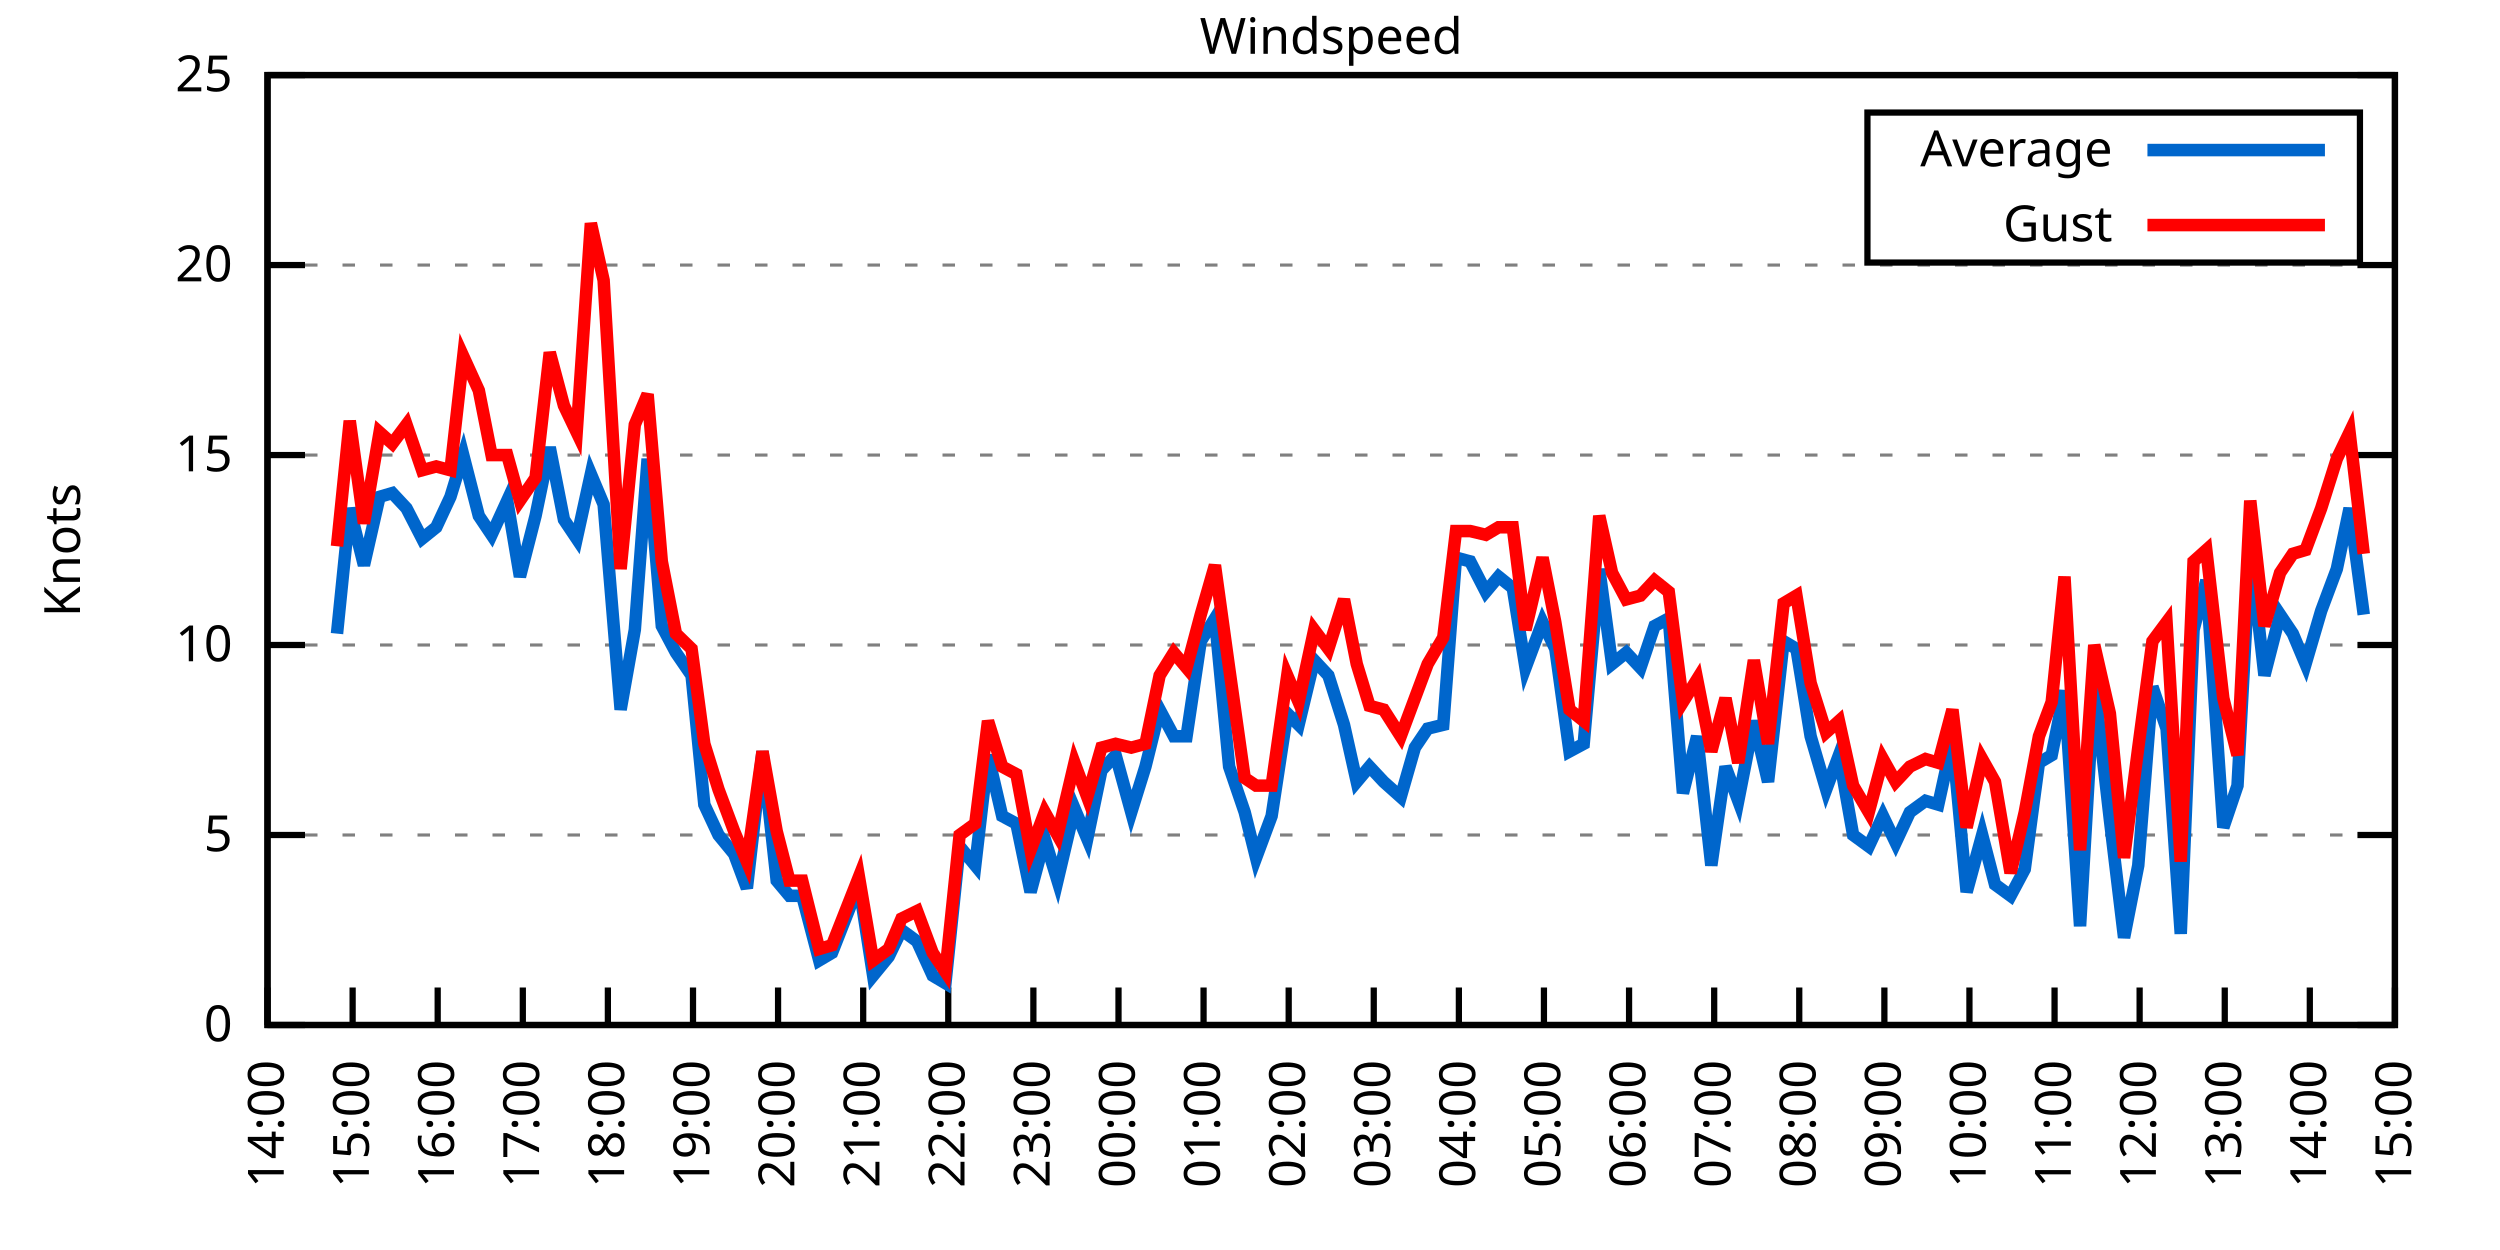
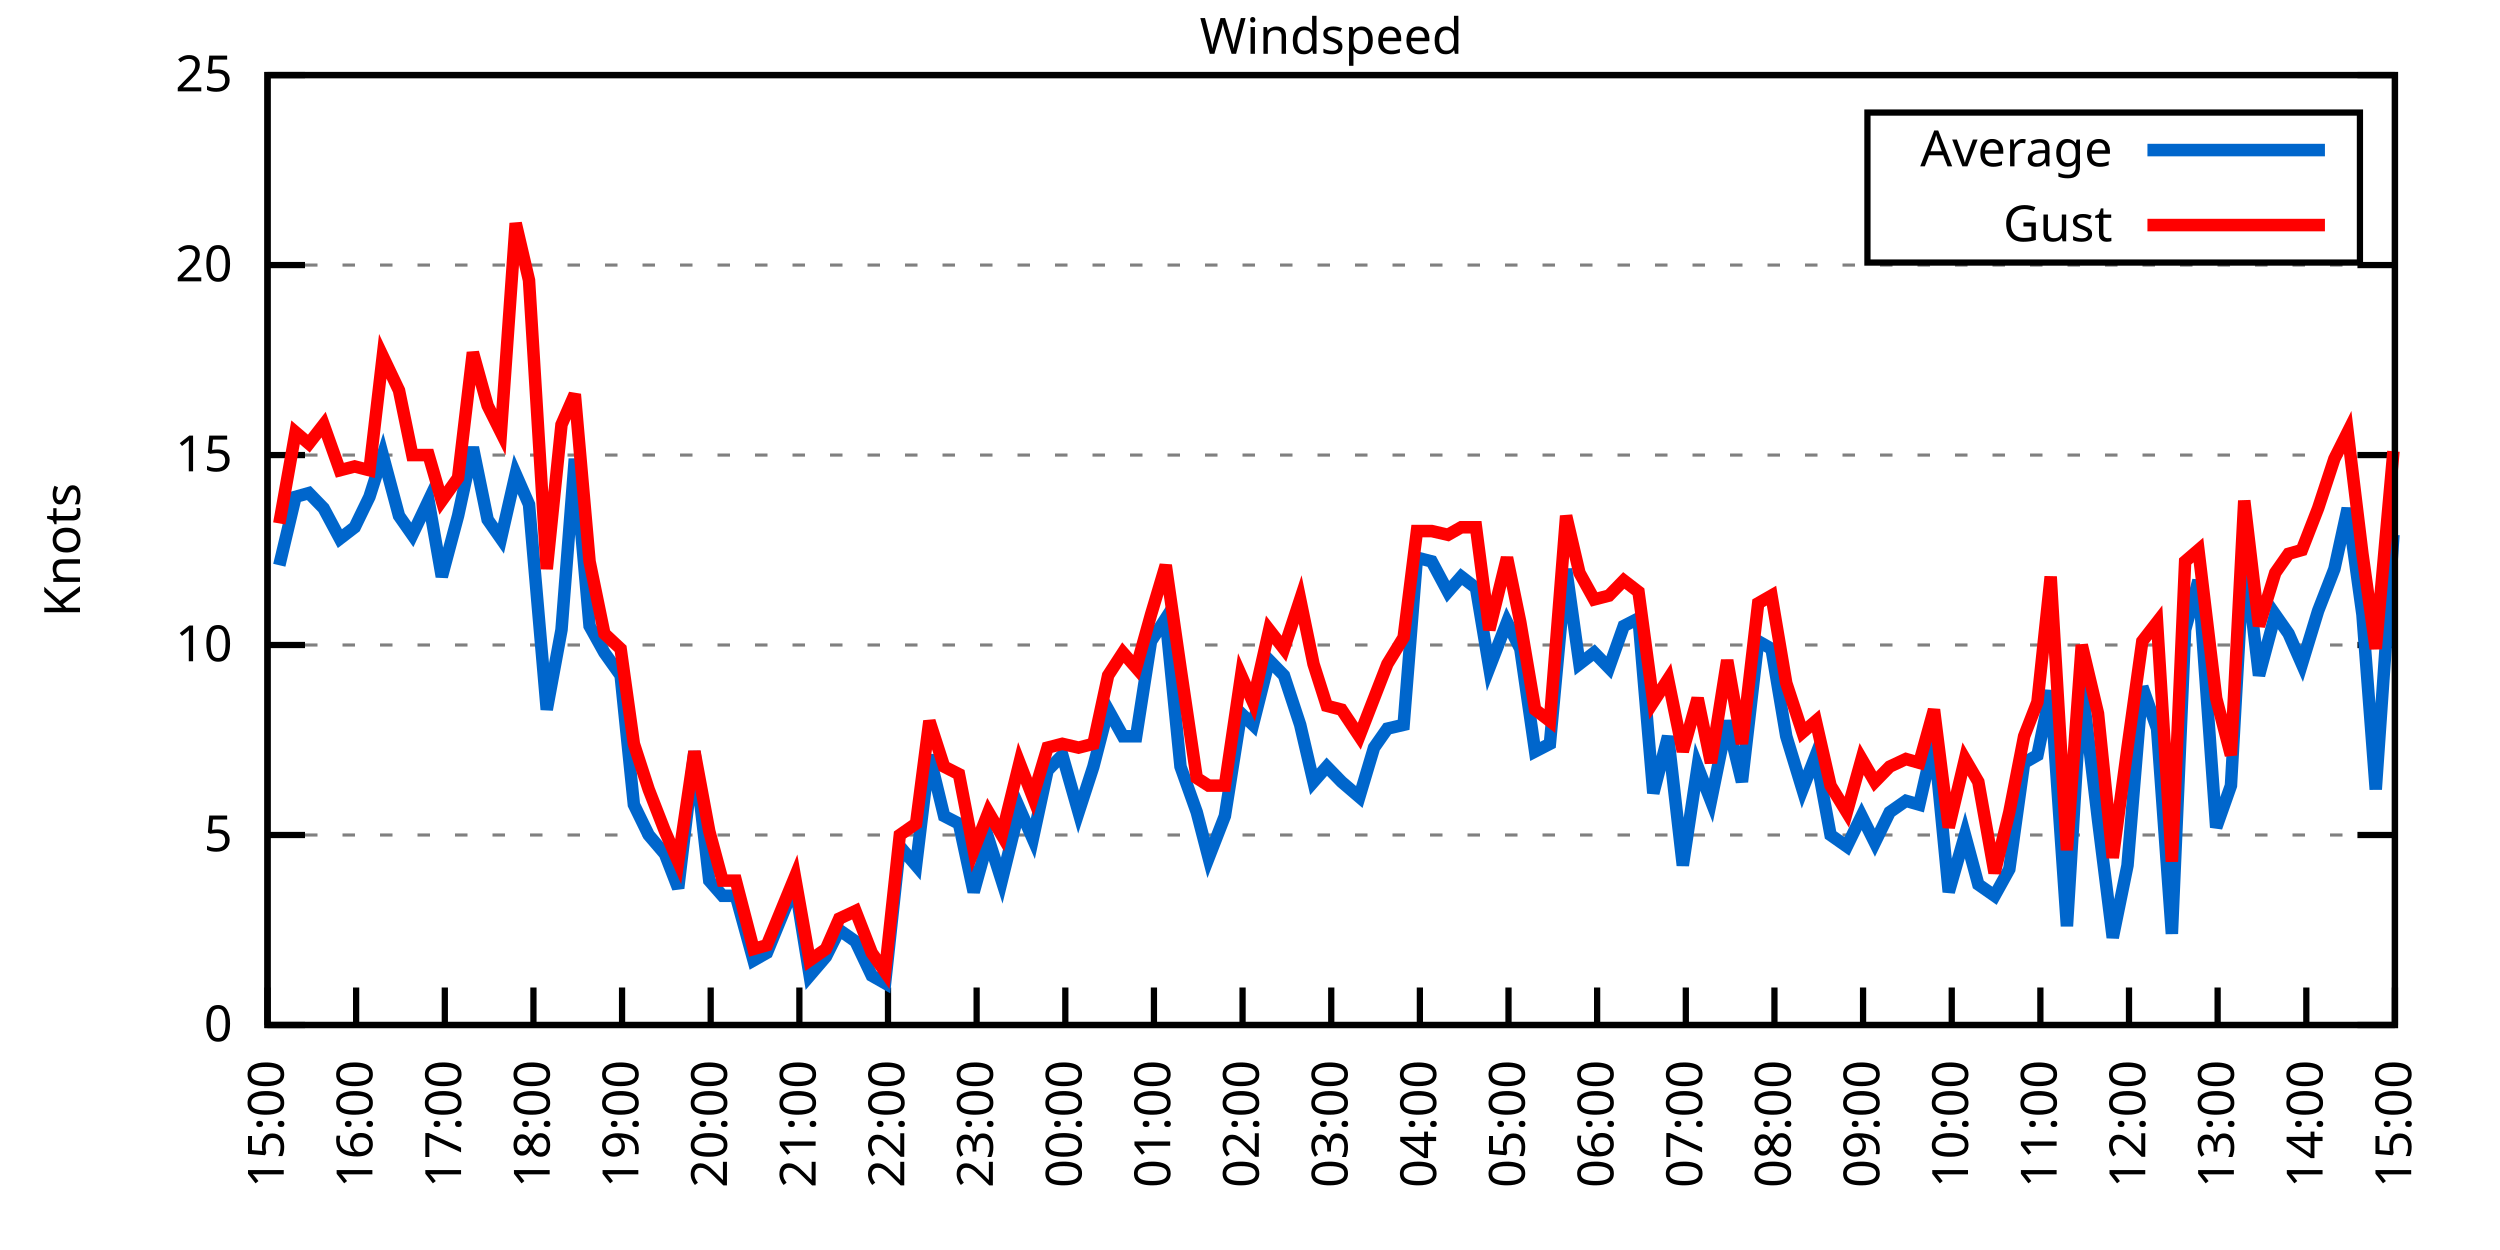
<svg xmlns="http://www.w3.org/2000/svg" xmlns:xlink="http://www.w3.org/1999/xlink" width="400" height="200" viewBox="0 0 400 200">
  <g id="gnuplot_canvas">
    <rect x="0" y="0" width="400" height="200" fill="none" />
    <defs>
      <circle id="gpDot" r="0.5" stroke-width="0.5" stroke="currentColor" />
      <path id="gpPt0" stroke-width="0.333" stroke="currentColor" d="M-1,0 h2 M0,-1 v2" />
      <path id="gpPt1" stroke-width="0.333" stroke="currentColor" d="M-1,-1 L1,1 M1,-1 L-1,1" />
      <path id="gpPt2" stroke-width="0.333" stroke="currentColor" d="M-1,0 L1,0 M0,-1 L0,1 M-1,-1 L1,1 M-1,1 L1,-1" />
      <rect id="gpPt3" stroke-width="0.333" stroke="currentColor" x="-1" y="-1" width="2" height="2" />
      <rect id="gpPt4" stroke-width="0.333" stroke="currentColor" fill="currentColor" x="-1" y="-1" width="2" height="2" />
      <circle id="gpPt5" stroke-width="0.333" stroke="currentColor" cx="0" cy="0" r="1" />
      <use xlink:href="#gpPt5" id="gpPt6" fill="currentColor" stroke="none" />
      <path id="gpPt7" stroke-width="0.333" stroke="currentColor" d="M0,-1.33 L-1.33,0.67 L1.33,0.67 z" />
      <use xlink:href="#gpPt7" id="gpPt8" fill="currentColor" stroke="none" />
      <use xlink:href="#gpPt7" id="gpPt9" stroke="currentColor" transform="rotate(180)" />
      <use xlink:href="#gpPt9" id="gpPt10" fill="currentColor" stroke="none" />
      <use xlink:href="#gpPt3" id="gpPt11" stroke="currentColor" transform="rotate(45)" />
      <use xlink:href="#gpPt11" id="gpPt12" fill="currentColor" stroke="none" />
      <path id="gpPt13" stroke-width="0.333" stroke="currentColor" d="M0,1.330 L1.265,0.411 L0.782,-1.067 L-0.782,-1.076 L-1.265,0.411 z" />
      <use xlink:href="#gpPt13" id="gpPt14" fill="currentColor" stroke="none" />
      <filter id="textbox" filterUnits="objectBoundingBox" x="0" y="0" height="1" width="1">
        <feFlood flood-color="white" flood-opacity="1" result="bgnd" />
        <feComposite in="SourceGraphic" in2="bgnd" operator="atop" />
      </filter>
      <filter id="greybox" filterUnits="objectBoundingBox" x="0" y="0" height="1" width="1">
        <feFlood flood-color="lightgrey" flood-opacity="1" result="grey" />
        <feComposite in="SourceGraphic" in2="grey" operator="atop" />
      </filter>
    </defs>
    <g fill="none" color="white" stroke="currentColor" stroke-width="1.00" stroke-linecap="butt" stroke-linejoin="miter">
</g>
    <g fill="none" color="black" stroke="currentColor" stroke-width="1.00" stroke-linecap="butt" stroke-linejoin="miter">
      <g stroke="none" shape-rendering="crispEdges">
        <polygon fill="rgb(255, 255, 255)" points="42.80,164.00 383.18,164.00 383.18,12.02 42.80,12.02 " />
      </g>
    </g>
    <g fill="none" color="black" stroke="currentColor" stroke-width="1.00" stroke-linecap="butt" stroke-linejoin="miter">
</g>
    <g fill="none" color="black" stroke="black" stroke-width="0.50" stroke-linecap="butt" stroke-linejoin="miter">
</g>
    <g fill="none" color="gray" stroke="currentColor" stroke-width="0.50" stroke-linecap="butt" stroke-linejoin="miter">
      <path stroke="gray" stroke-dasharray="2,4" class="gridline" d="M42.80,164.00 L383.19,164.00  " />
    </g>
    <g fill="none" color="gray" stroke="gray" stroke-width="1.00" stroke-linecap="butt" stroke-linejoin="miter">
</g>
    <g fill="none" color="black" stroke="currentColor" stroke-width="1.00" stroke-linecap="butt" stroke-linejoin="miter">
      <path stroke="black" d="M42.80,164.00 L48.80,164.00 M383.19,164.00 L377.19,164.00  " />
      <g transform="translate(37.20,166.60)" stroke="none" fill="black" font-family="Sans" font-size="8.00" text-anchor="end">
        <text>
          <tspan font-family="Sans"> 0</tspan>
        </text>
      </g>
    </g>
    <g fill="none" color="black" stroke="currentColor" stroke-width="1.00" stroke-linecap="butt" stroke-linejoin="miter">
</g>
    <g fill="none" color="black" stroke="black" stroke-width="0.50" stroke-linecap="butt" stroke-linejoin="miter">
</g>
    <g fill="none" color="gray" stroke="currentColor" stroke-width="0.50" stroke-linecap="butt" stroke-linejoin="miter">
      <path stroke="gray" stroke-dasharray="2,4" class="gridline" d="M42.80,133.60 L383.19,133.60  " />
    </g>
    <g fill="none" color="gray" stroke="gray" stroke-width="1.00" stroke-linecap="butt" stroke-linejoin="miter">
</g>
    <g fill="none" color="black" stroke="currentColor" stroke-width="1.00" stroke-linecap="butt" stroke-linejoin="miter">
      <path stroke="black" d="M42.80,133.60 L48.80,133.60 M383.19,133.60 L377.19,133.60  " />
      <g transform="translate(37.20,136.20)" stroke="none" fill="black" font-family="Sans" font-size="8.00" text-anchor="end">
        <text>
          <tspan font-family="Sans"> 5</tspan>
        </text>
      </g>
    </g>
    <g fill="none" color="black" stroke="currentColor" stroke-width="1.00" stroke-linecap="butt" stroke-linejoin="miter">
</g>
    <g fill="none" color="black" stroke="black" stroke-width="0.50" stroke-linecap="butt" stroke-linejoin="miter">
</g>
    <g fill="none" color="gray" stroke="currentColor" stroke-width="0.50" stroke-linecap="butt" stroke-linejoin="miter">
      <path stroke="gray" stroke-dasharray="2,4" class="gridline" d="M42.80,103.20 L383.19,103.20  " />
    </g>
    <g fill="none" color="gray" stroke="gray" stroke-width="1.00" stroke-linecap="butt" stroke-linejoin="miter">
</g>
    <g fill="none" color="black" stroke="currentColor" stroke-width="1.00" stroke-linecap="butt" stroke-linejoin="miter">
      <path stroke="black" d="M42.80,103.20 L48.80,103.20 M383.19,103.20 L377.19,103.20  " />
      <g transform="translate(37.20,105.80)" stroke="none" fill="black" font-family="Sans" font-size="8.00" text-anchor="end">
        <text>
          <tspan font-family="Sans"> 10</tspan>
        </text>
      </g>
    </g>
    <g fill="none" color="black" stroke="currentColor" stroke-width="1.00" stroke-linecap="butt" stroke-linejoin="miter">
</g>
    <g fill="none" color="black" stroke="black" stroke-width="0.50" stroke-linecap="butt" stroke-linejoin="miter">
</g>
    <g fill="none" color="gray" stroke="currentColor" stroke-width="0.50" stroke-linecap="butt" stroke-linejoin="miter">
      <path stroke="gray" stroke-dasharray="2,4" class="gridline" d="M42.80,72.81 L383.19,72.81  " />
    </g>
    <g fill="none" color="gray" stroke="gray" stroke-width="1.00" stroke-linecap="butt" stroke-linejoin="miter">
</g>
    <g fill="none" color="black" stroke="currentColor" stroke-width="1.00" stroke-linecap="butt" stroke-linejoin="miter">
      <path stroke="black" d="M42.80,72.81 L48.80,72.81 M383.19,72.81 L377.19,72.81  " />
      <g transform="translate(37.20,75.41)" stroke="none" fill="black" font-family="Sans" font-size="8.00" text-anchor="end">
        <text>
          <tspan font-family="Sans"> 15</tspan>
        </text>
      </g>
    </g>
    <g fill="none" color="black" stroke="currentColor" stroke-width="1.00" stroke-linecap="butt" stroke-linejoin="miter">
</g>
    <g fill="none" color="black" stroke="black" stroke-width="0.50" stroke-linecap="butt" stroke-linejoin="miter">
</g>
    <g fill="none" color="gray" stroke="currentColor" stroke-width="0.50" stroke-linecap="butt" stroke-linejoin="miter">
      <path stroke="gray" stroke-dasharray="2,4" class="gridline" d="M42.80,42.41 L383.19,42.41  " />
    </g>
    <g fill="none" color="gray" stroke="gray" stroke-width="1.00" stroke-linecap="butt" stroke-linejoin="miter">
</g>
    <g fill="none" color="black" stroke="currentColor" stroke-width="1.00" stroke-linecap="butt" stroke-linejoin="miter">
      <path stroke="black" d="M42.80,42.41 L48.80,42.41 M383.19,42.41 L377.19,42.41  " />
      <g transform="translate(37.20,45.01)" stroke="none" fill="black" font-family="Sans" font-size="8.00" text-anchor="end">
        <text>
          <tspan font-family="Sans"> 20</tspan>
        </text>
      </g>
    </g>
    <g fill="none" color="black" stroke="currentColor" stroke-width="1.00" stroke-linecap="butt" stroke-linejoin="miter">
</g>
    <g fill="none" color="black" stroke="black" stroke-width="0.50" stroke-linecap="butt" stroke-linejoin="miter">
</g>
    <g fill="none" color="gray" stroke="currentColor" stroke-width="0.50" stroke-linecap="butt" stroke-linejoin="miter">
      <path stroke="gray" stroke-dasharray="2,4" class="gridline" d="M42.80,12.01 L383.19,12.01  " />
    </g>
    <g fill="none" color="gray" stroke="gray" stroke-width="1.00" stroke-linecap="butt" stroke-linejoin="miter">
</g>
    <g fill="none" color="black" stroke="currentColor" stroke-width="1.00" stroke-linecap="butt" stroke-linejoin="miter">
      <path stroke="black" d="M42.80,12.01 L48.80,12.01 M383.19,12.01 L377.19,12.01  " />
      <g transform="translate(37.20,14.61)" stroke="none" fill="black" font-family="Sans" font-size="8.00" text-anchor="end">
        <text>
          <tspan font-family="Sans"> 25</tspan>
        </text>
      </g>
    </g>
    <g fill="none" color="black" stroke="currentColor" stroke-width="1.00" stroke-linecap="butt" stroke-linejoin="miter">
      <path stroke="black" d="M42.80,164.00 L42.80,158.00  " />
      <g transform="translate(45.40,169.60) rotate(270.00)" stroke="none" fill="black" font-family="Sans" font-size="8.00" text-anchor="end">
        <text>
-           <tspan font-family="Sans">14:00</tspan>
-         </text>
-       </g>
-     </g>
-     <g fill="none" color="black" stroke="currentColor" stroke-width="1.00" stroke-linecap="butt" stroke-linejoin="miter">
-       <path stroke="black" d="M56.42,164.00 L56.42,158.00  " />
-       <g transform="translate(59.02,169.60) rotate(270.00)" stroke="none" fill="black" font-family="Sans" font-size="8.00" text-anchor="end">
-         <text>
          <tspan font-family="Sans">15:00</tspan>
        </text>
      </g>
    </g>
    <g fill="none" color="black" stroke="currentColor" stroke-width="1.00" stroke-linecap="butt" stroke-linejoin="miter">
-       <path stroke="black" d="M70.03,164.00 L70.03,158.00  " />
-       <g transform="translate(72.63,169.60) rotate(270.00)" stroke="none" fill="black" font-family="Sans" font-size="8.00" text-anchor="end">
+       <path stroke="black" d="M56.98,164.00 L56.98,158.00  " />
+       <g transform="translate(59.58,169.60) rotate(270.00)" stroke="none" fill="black" font-family="Sans" font-size="8.00" text-anchor="end">
        <text>
          <tspan font-family="Sans">16:00</tspan>
        </text>
      </g>
    </g>
    <g fill="none" color="black" stroke="currentColor" stroke-width="1.00" stroke-linecap="butt" stroke-linejoin="miter">
-       <path stroke="black" d="M83.65,164.00 L83.65,158.00  " />
-       <g transform="translate(86.25,169.60) rotate(270.00)" stroke="none" fill="black" font-family="Sans" font-size="8.00" text-anchor="end">
+       <path stroke="black" d="M71.17,164.00 L71.17,158.00  " />
+       <g transform="translate(73.77,169.60) rotate(270.00)" stroke="none" fill="black" font-family="Sans" font-size="8.00" text-anchor="end">
        <text>
          <tspan font-family="Sans">17:00</tspan>
        </text>
      </g>
    </g>
    <g fill="none" color="black" stroke="currentColor" stroke-width="1.00" stroke-linecap="butt" stroke-linejoin="miter">
-       <path stroke="black" d="M97.26,164.00 L97.26,158.00  " />
-       <g transform="translate(99.86,169.60) rotate(270.00)" stroke="none" fill="black" font-family="Sans" font-size="8.00" text-anchor="end">
+       <path stroke="black" d="M85.35,164.00 L85.35,158.00  " />
+       <g transform="translate(87.95,169.60) rotate(270.00)" stroke="none" fill="black" font-family="Sans" font-size="8.00" text-anchor="end">
        <text>
          <tspan font-family="Sans">18:00</tspan>
        </text>
      </g>
    </g>
    <g fill="none" color="black" stroke="currentColor" stroke-width="1.00" stroke-linecap="butt" stroke-linejoin="miter">
-       <path stroke="black" d="M110.88,164.00 L110.88,158.00  " />
-       <g transform="translate(113.48,169.60) rotate(270.00)" stroke="none" fill="black" font-family="Sans" font-size="8.00" text-anchor="end">
+       <path stroke="black" d="M99.53,164.00 L99.53,158.00  " />
+       <g transform="translate(102.13,169.60) rotate(270.00)" stroke="none" fill="black" font-family="Sans" font-size="8.00" text-anchor="end">
        <text>
          <tspan font-family="Sans">19:00</tspan>
        </text>
      </g>
    </g>
    <g fill="none" color="black" stroke="currentColor" stroke-width="1.00" stroke-linecap="butt" stroke-linejoin="miter">
-       <path stroke="black" d="M124.49,164.00 L124.49,158.00  " />
-       <g transform="translate(127.09,169.60) rotate(270.00)" stroke="none" fill="black" font-family="Sans" font-size="8.00" text-anchor="end">
+       <path stroke="black" d="M113.71,164.00 L113.71,158.00  " />
+       <g transform="translate(116.31,169.60) rotate(270.00)" stroke="none" fill="black" font-family="Sans" font-size="8.00" text-anchor="end">
        <text>
          <tspan font-family="Sans">20:00</tspan>
        </text>
      </g>
    </g>
    <g fill="none" color="black" stroke="currentColor" stroke-width="1.00" stroke-linecap="butt" stroke-linejoin="miter">
-       <path stroke="black" d="M138.11,164.00 L138.11,158.00  " />
-       <g transform="translate(140.71,169.60) rotate(270.00)" stroke="none" fill="black" font-family="Sans" font-size="8.00" text-anchor="end">
+       <path stroke="black" d="M127.90,164.00 L127.90,158.00  " />
+       <g transform="translate(130.50,169.60) rotate(270.00)" stroke="none" fill="black" font-family="Sans" font-size="8.00" text-anchor="end">
        <text>
          <tspan font-family="Sans">21:00</tspan>
        </text>
      </g>
    </g>
    <g fill="none" color="black" stroke="currentColor" stroke-width="1.00" stroke-linecap="butt" stroke-linejoin="miter">
-       <path stroke="black" d="M151.72,164.00 L151.72,158.00  " />
-       <g transform="translate(154.32,169.60) rotate(270.00)" stroke="none" fill="black" font-family="Sans" font-size="8.00" text-anchor="end">
+       <path stroke="black" d="M142.08,164.00 L142.08,158.00  " />
+       <g transform="translate(144.68,169.60) rotate(270.00)" stroke="none" fill="black" font-family="Sans" font-size="8.00" text-anchor="end">
        <text>
          <tspan font-family="Sans">22:00</tspan>
        </text>
      </g>
    </g>
    <g fill="none" color="black" stroke="currentColor" stroke-width="1.00" stroke-linecap="butt" stroke-linejoin="miter">
-       <path stroke="black" d="M165.34,164.00 L165.34,158.00  " />
-       <g transform="translate(167.94,169.60) rotate(270.00)" stroke="none" fill="black" font-family="Sans" font-size="8.00" text-anchor="end">
+       <path stroke="black" d="M156.26,164.00 L156.26,158.00  " />
+       <g transform="translate(158.86,169.60) rotate(270.00)" stroke="none" fill="black" font-family="Sans" font-size="8.00" text-anchor="end">
        <text>
          <tspan font-family="Sans">23:00</tspan>
        </text>
      </g>
    </g>
    <g fill="none" color="black" stroke="currentColor" stroke-width="1.00" stroke-linecap="butt" stroke-linejoin="miter">
-       <path stroke="black" d="M178.96,164.00 L178.96,158.00  " />
-       <g transform="translate(181.56,169.60) rotate(270.00)" stroke="none" fill="black" font-family="Sans" font-size="8.00" text-anchor="end">
+       <path stroke="black" d="M170.45,164.00 L170.45,158.00  " />
+       <g transform="translate(173.05,169.60) rotate(270.00)" stroke="none" fill="black" font-family="Sans" font-size="8.00" text-anchor="end">
        <text>
          <tspan font-family="Sans">00:00</tspan>
        </text>
      </g>
    </g>
    <g fill="none" color="black" stroke="currentColor" stroke-width="1.00" stroke-linecap="butt" stroke-linejoin="miter">
-       <path stroke="black" d="M192.57,164.00 L192.57,158.00  " />
-       <g transform="translate(195.17,169.60) rotate(270.00)" stroke="none" fill="black" font-family="Sans" font-size="8.00" text-anchor="end">
+       <path stroke="black" d="M184.63,164.00 L184.63,158.00  " />
+       <g transform="translate(187.23,169.60) rotate(270.00)" stroke="none" fill="black" font-family="Sans" font-size="8.00" text-anchor="end">
        <text>
          <tspan font-family="Sans">01:00</tspan>
        </text>
      </g>
    </g>
    <g fill="none" color="black" stroke="currentColor" stroke-width="1.00" stroke-linecap="butt" stroke-linejoin="miter">
-       <path stroke="black" d="M206.19,164.00 L206.19,158.00  " />
-       <g transform="translate(208.79,169.60) rotate(270.00)" stroke="none" fill="black" font-family="Sans" font-size="8.00" text-anchor="end">
+       <path stroke="black" d="M198.81,164.00 L198.81,158.00  " />
+       <g transform="translate(201.41,169.60) rotate(270.00)" stroke="none" fill="black" font-family="Sans" font-size="8.00" text-anchor="end">
        <text>
          <tspan font-family="Sans">02:00</tspan>
        </text>
      </g>
    </g>
    <g fill="none" color="black" stroke="currentColor" stroke-width="1.00" stroke-linecap="butt" stroke-linejoin="miter">
-       <path stroke="black" d="M219.80,164.00 L219.80,158.00  " />
-       <g transform="translate(222.40,169.60) rotate(270.00)" stroke="none" fill="black" font-family="Sans" font-size="8.00" text-anchor="end">
+       <path stroke="black" d="M213.00,164.00 L213.00,158.00  " />
+       <g transform="translate(215.60,169.60) rotate(270.00)" stroke="none" fill="black" font-family="Sans" font-size="8.00" text-anchor="end">
        <text>
          <tspan font-family="Sans">03:00</tspan>
        </text>
      </g>
    </g>
    <g fill="none" color="black" stroke="currentColor" stroke-width="1.00" stroke-linecap="butt" stroke-linejoin="miter">
-       <path stroke="black" d="M233.42,164.00 L233.42,158.00  " />
-       <g transform="translate(236.02,169.60) rotate(270.00)" stroke="none" fill="black" font-family="Sans" font-size="8.00" text-anchor="end">
+       <path stroke="black" d="M227.18,164.00 L227.18,158.00  " />
+       <g transform="translate(229.78,169.60) rotate(270.00)" stroke="none" fill="black" font-family="Sans" font-size="8.00" text-anchor="end">
        <text>
          <tspan font-family="Sans">04:00</tspan>
        </text>
      </g>
    </g>
    <g fill="none" color="black" stroke="currentColor" stroke-width="1.00" stroke-linecap="butt" stroke-linejoin="miter">
-       <path stroke="black" d="M247.03,164.00 L247.03,158.00  " />
-       <g transform="translate(249.63,169.60) rotate(270.00)" stroke="none" fill="black" font-family="Sans" font-size="8.00" text-anchor="end">
+       <path stroke="black" d="M241.36,164.00 L241.36,158.00  " />
+       <g transform="translate(243.96,169.60) rotate(270.00)" stroke="none" fill="black" font-family="Sans" font-size="8.00" text-anchor="end">
        <text>
          <tspan font-family="Sans">05:00</tspan>
        </text>
      </g>
    </g>
    <g fill="none" color="black" stroke="currentColor" stroke-width="1.00" stroke-linecap="butt" stroke-linejoin="miter">
-       <path stroke="black" d="M260.65,164.00 L260.65,158.00  " />
-       <g transform="translate(263.25,169.60) rotate(270.00)" stroke="none" fill="black" font-family="Sans" font-size="8.00" text-anchor="end">
+       <path stroke="black" d="M255.54,164.00 L255.54,158.00  " />
+       <g transform="translate(258.14,169.60) rotate(270.00)" stroke="none" fill="black" font-family="Sans" font-size="8.00" text-anchor="end">
        <text>
          <tspan font-family="Sans">06:00</tspan>
        </text>
      </g>
    </g>
    <g fill="none" color="black" stroke="currentColor" stroke-width="1.00" stroke-linecap="butt" stroke-linejoin="miter">
-       <path stroke="black" d="M274.27,164.00 L274.27,158.00  " />
-       <g transform="translate(276.87,169.60) rotate(270.00)" stroke="none" fill="black" font-family="Sans" font-size="8.00" text-anchor="end">
+       <path stroke="black" d="M269.73,164.00 L269.73,158.00  " />
+       <g transform="translate(272.33,169.60) rotate(270.00)" stroke="none" fill="black" font-family="Sans" font-size="8.00" text-anchor="end">
        <text>
          <tspan font-family="Sans">07:00</tspan>
        </text>
      </g>
    </g>
    <g fill="none" color="black" stroke="currentColor" stroke-width="1.00" stroke-linecap="butt" stroke-linejoin="miter">
-       <path stroke="black" d="M287.88,164.00 L287.88,158.00  " />
-       <g transform="translate(290.48,169.60) rotate(270.00)" stroke="none" fill="black" font-family="Sans" font-size="8.00" text-anchor="end">
+       <path stroke="black" d="M283.91,164.00 L283.91,158.00  " />
+       <g transform="translate(286.51,169.60) rotate(270.00)" stroke="none" fill="black" font-family="Sans" font-size="8.00" text-anchor="end">
        <text>
          <tspan font-family="Sans">08:00</tspan>
        </text>
      </g>
    </g>
    <g fill="none" color="black" stroke="currentColor" stroke-width="1.00" stroke-linecap="butt" stroke-linejoin="miter">
-       <path stroke="black" d="M301.50,164.00 L301.50,158.00  " />
-       <g transform="translate(304.10,169.60) rotate(270.00)" stroke="none" fill="black" font-family="Sans" font-size="8.00" text-anchor="end">
+       <path stroke="black" d="M298.09,164.00 L298.09,158.00  " />
+       <g transform="translate(300.69,169.60) rotate(270.00)" stroke="none" fill="black" font-family="Sans" font-size="8.00" text-anchor="end">
        <text>
          <tspan font-family="Sans">09:00</tspan>
        </text>
      </g>
    </g>
    <g fill="none" color="black" stroke="currentColor" stroke-width="1.00" stroke-linecap="butt" stroke-linejoin="miter">
-       <path stroke="black" d="M315.11,164.00 L315.11,158.00  " />
-       <g transform="translate(317.71,169.60) rotate(270.00)" stroke="none" fill="black" font-family="Sans" font-size="8.00" text-anchor="end">
+       <path stroke="black" d="M312.28,164.00 L312.28,158.00  " />
+       <g transform="translate(314.88,169.60) rotate(270.00)" stroke="none" fill="black" font-family="Sans" font-size="8.00" text-anchor="end">
        <text>
          <tspan font-family="Sans">10:00</tspan>
        </text>
      </g>
    </g>
    <g fill="none" color="black" stroke="currentColor" stroke-width="1.00" stroke-linecap="butt" stroke-linejoin="miter">
-       <path stroke="black" d="M328.73,164.00 L328.73,158.00  " />
-       <g transform="translate(331.33,169.60) rotate(270.00)" stroke="none" fill="black" font-family="Sans" font-size="8.00" text-anchor="end">
+       <path stroke="black" d="M326.46,164.00 L326.46,158.00  " />
+       <g transform="translate(329.06,169.60) rotate(270.00)" stroke="none" fill="black" font-family="Sans" font-size="8.00" text-anchor="end">
        <text>
          <tspan font-family="Sans">11:00</tspan>
        </text>
      </g>
    </g>
    <g fill="none" color="black" stroke="currentColor" stroke-width="1.00" stroke-linecap="butt" stroke-linejoin="miter">
-       <path stroke="black" d="M342.34,164.00 L342.34,158.00  " />
-       <g transform="translate(344.94,169.60) rotate(270.00)" stroke="none" fill="black" font-family="Sans" font-size="8.00" text-anchor="end">
+       <path stroke="black" d="M340.64,164.00 L340.64,158.00  " />
+       <g transform="translate(343.24,169.60) rotate(270.00)" stroke="none" fill="black" font-family="Sans" font-size="8.00" text-anchor="end">
        <text>
          <tspan font-family="Sans">12:00</tspan>
        </text>
      </g>
    </g>
    <g fill="none" color="black" stroke="currentColor" stroke-width="1.00" stroke-linecap="butt" stroke-linejoin="miter">
-       <path stroke="black" d="M355.96,164.00 L355.96,158.00  " />
-       <g transform="translate(358.56,169.60) rotate(270.00)" stroke="none" fill="black" font-family="Sans" font-size="8.00" text-anchor="end">
+       <path stroke="black" d="M354.82,164.00 L354.82,158.00  " />
+       <g transform="translate(357.42,169.60) rotate(270.00)" stroke="none" fill="black" font-family="Sans" font-size="8.00" text-anchor="end">
        <text>
          <tspan font-family="Sans">13:00</tspan>
        </text>
      </g>
    </g>
    <g fill="none" color="black" stroke="currentColor" stroke-width="1.00" stroke-linecap="butt" stroke-linejoin="miter">
-       <path stroke="black" d="M369.57,164.00 L369.57,158.00  " />
-       <g transform="translate(372.17,169.60) rotate(270.00)" stroke="none" fill="black" font-family="Sans" font-size="8.00" text-anchor="end">
+       <path stroke="black" d="M369.01,164.00 L369.01,158.00  " />
+       <g transform="translate(371.61,169.60) rotate(270.00)" stroke="none" fill="black" font-family="Sans" font-size="8.00" text-anchor="end">
        <text>
          <tspan font-family="Sans">14:00</tspan>
        </text>
      </g>
    </g>
    <g fill="none" color="black" stroke="currentColor" stroke-width="1.00" stroke-linecap="butt" stroke-linejoin="miter">
      <path stroke="black" d="M383.19,164.00 L383.19,158.00  " />
      <g transform="translate(385.79,169.60) rotate(270.00)" stroke="none" fill="black" font-family="Sans" font-size="8.00" text-anchor="end">
        <text>
          <tspan font-family="Sans">15:00</tspan>
        </text>
      </g>
    </g>
    <g fill="none" color="black" stroke="currentColor" stroke-width="1.00" stroke-linecap="butt" stroke-linejoin="miter">
</g>
    <g fill="none" color="black" stroke="currentColor" stroke-width="1.00" stroke-linecap="butt" stroke-linejoin="miter">
      <path stroke="black" d="M42.80,12.01 L42.80,164.00 L383.19,164.00 L383.19,12.01 L42.80,12.01 Z  " />
    </g>
    <g fill="none" color="black" stroke="currentColor" stroke-width="1.00" stroke-linecap="butt" stroke-linejoin="miter">
</g>
    <g fill="none" color="black" stroke="currentColor" stroke-width="1.00" stroke-linecap="butt" stroke-linejoin="miter">
      <path stroke="black" d="M298.79,42.01 L298.79,18.01 L377.59,18.01 L377.59,42.01 L298.79,42.01 Z  " />
    </g>
    <g id="Windspeed_plot_1">
      <g fill="none" color="white" stroke="black" stroke-width="2.00" stroke-linecap="butt" stroke-linejoin="miter">
</g>
      <g fill="none" color="black" stroke="currentColor" stroke-width="2.00" stroke-linecap="butt" stroke-linejoin="miter">
        <g transform="translate(337.99,26.61)" stroke="none" fill="black" font-family="Sans" font-size="8.00" text-anchor="end">
          <text>
            <tspan font-family="Sans">Average</tspan>
          </text>
        </g>
      </g>
      <g fill="none" color="black" stroke="currentColor" stroke-width="2.00" stroke-linecap="butt" stroke-linejoin="miter">
-         <path stroke="rgb(  0, 102, 204)" d="M343.59,24.01 L371.99,24.01 M53.92,101.38 L55.96,81.32 L58.23,90.44 L60.73,79.49 L62.77,78.89 L65.04,81.32   L67.54,86.18 L69.80,84.36 L72.07,79.49 L74.12,72.81 L76.61,82.53 L78.65,85.57 L81.15,80.10 L83.19,92.26   L85.69,82.53 L87.96,71.59 L90.23,83.14 L92.27,86.18 L94.54,75.85 L96.58,80.71 L99.30,113.54 L101.57,100.77   L103.62,73.41 L105.89,100.16 L108.15,104.42 L110.65,108.07 L112.69,128.74 L114.96,133.60 L117.46,136.64 L119.50,142.11   L122.00,120.23 L124.27,140.90 L126.31,143.33 L128.35,143.33 L131.07,153.66 L133.12,152.45 L137.43,141.51 L139.70,156.10   L142.19,153.06 L144.24,148.80 L146.73,150.62 L149.23,156.10 L151.27,157.31 L153.54,135.43 L156.04,138.47 L158.08,120.83   L160.35,130.56 L162.62,131.78 L164.89,142.72 L167.16,134.21 L169.20,140.90 L171.92,129.35 L173.96,134.21 L176.23,123.27   L178.50,120.83 L181.00,129.95 L183.27,122.66 L185.54,113.54 L187.81,117.80 L189.85,117.80 L192.12,102.60 L194.39,98.95   L196.66,122.66 L199.15,129.95 L200.97,137.25 L203.46,130.56 L205.96,114.15 L207.78,115.97 L210.27,105.64 L212.54,108.07   L215.04,115.97 L217.08,125.09 L219.12,122.66 L221.39,125.09 L224.11,127.52 L226.38,119.62 L228.43,116.58 L230.92,115.97   L232.96,89.22 L235.23,89.83 L237.73,94.69 L239.77,92.26 L242.04,94.08 L244.08,106.85 L246.81,99.56 L248.85,103.81   L251.12,120.23 L253.39,119.01 L255.88,91.04 L257.93,106.24 L260.20,104.42 L262.47,106.85 L264.73,100.16 L267.00,98.95   L269.27,126.91 L271.54,117.80 L273.81,138.47 L276.08,122.66 L278.12,128.13 L280.62,115.36 L282.89,125.09 L285.38,102.60   L287.43,103.81 L289.70,117.80 L292.19,126.31 L294.23,120.83 L296.50,133.60 L299.00,135.43 L301.27,130.56 L303.31,134.82   L305.58,129.95 L308.08,128.13 L310.12,128.74 L312.39,118.40 L314.66,142.72 L317.15,133.60 L319.20,141.51 L321.69,143.33   L323.96,139.07 L326.23,122.05 L328.27,120.83 L330.32,110.50 L332.81,148.19 L335.08,109.28 L337.58,131.17 L339.85,150.02   L342.12,138.47 L344.39,109.89 L346.65,116.58 L348.92,149.41 L350.97,100.77 L353.01,92.87 L355.73,132.39 L358.00,125.70   L360.04,88.00 L362.31,108.07 L364.81,98.34 L366.85,101.38 L368.89,106.24 L371.39,97.73 L373.89,91.04 L375.93,81.32   L378.20,98.34  " />
+         <path stroke="rgb(  0, 102, 204)" d="M343.59,24.01 L371.99,24.01 M44.69,90.44 L47.29,79.49 L49.42,78.89 L51.78,81.32 L54.38,86.18 L56.75,84.36   L59.11,79.49 L61.24,72.81 L63.84,82.53 L65.97,85.57 L68.57,80.10 L70.69,92.26 L73.29,82.53 L75.66,71.59   L78.02,83.14 L80.15,86.18 L82.51,75.85 L84.64,80.71 L87.48,113.54 L89.84,100.77 L91.97,73.41 L94.33,100.16   L96.70,104.42 L99.30,108.07 L101.42,128.74 L103.79,133.60 L106.39,136.64 L108.51,142.11 L111.11,120.23 L113.48,140.90   L115.61,143.33 L117.73,143.33 L120.57,153.66 L122.70,152.45 L127.19,141.51 L129.55,156.10 L132.15,153.06 L134.28,148.80   L136.88,150.62 L139.48,156.10 L141.61,157.31 L143.97,135.43 L146.57,138.47 L148.70,120.83 L151.06,130.56 L153.43,131.78   L155.79,142.72 L158.15,134.21 L160.28,140.90 L163.12,129.35 L165.25,134.21 L167.61,123.27 L169.97,120.83 L172.57,129.95   L174.94,122.66 L177.30,113.54 L179.67,117.80 L181.79,117.80 L184.16,102.60 L186.52,98.95 L188.88,122.66 L191.48,129.95   L193.38,137.25 L195.98,130.56 L198.58,114.15 L200.47,115.97 L203.07,105.64 L205.43,108.07 L208.03,115.97 L210.16,125.09   L212.29,122.66 L214.65,125.09 L217.49,127.52 L219.85,119.62 L221.98,116.58 L224.58,115.97 L226.71,89.22 L229.07,89.83   L231.67,94.69 L233.80,92.26 L236.16,94.08 L238.29,106.85 L241.12,99.56 L243.25,103.81 L245.62,120.23 L247.98,119.01   L250.58,91.04 L252.71,106.24 L255.07,104.42 L257.43,106.85 L259.80,100.16 L262.16,98.95 L264.53,126.91 L266.89,117.80   L269.25,138.47 L271.62,122.66 L273.75,128.13 L276.35,115.36 L278.71,125.09 L281.31,102.60 L283.44,103.81 L285.80,117.80   L288.40,126.31 L290.53,120.83 L292.89,133.60 L295.49,135.43 L297.86,130.56 L299.98,134.82 L302.35,129.95 L304.95,128.13   L307.08,128.74 L309.44,118.40 L311.80,142.72 L314.40,133.60 L316.53,141.51 L319.13,143.33 L321.49,139.07 L323.86,122.05   L325.99,120.83 L328.11,110.50 L330.71,148.19 L333.08,109.28 L335.68,131.17 L338.04,150.02 L340.40,138.47 L342.77,109.89   L345.13,116.58 L347.50,149.41 L349.62,100.77 L351.75,92.87 L354.59,132.39 L356.95,125.70 L359.08,88.00 L361.44,108.07   L364.04,98.34 L366.17,101.38 L368.30,106.24 L370.90,97.73 L373.50,91.04 L375.63,81.32 L377.99,98.34 L380.12,126.31   L382.95,85.57  " />
      </g>
    </g>
    <g id="Windspeed_plot_2">
      <g fill="none" color="black" stroke="currentColor" stroke-width="2.00" stroke-linecap="butt" stroke-linejoin="miter">
        <g transform="translate(337.99,38.61)" stroke="none" fill="black" font-family="Sans" font-size="8.00" text-anchor="end">
          <text>
            <tspan font-family="Sans">Gust</tspan>
          </text>
        </g>
      </g>
      <g fill="none" color="black" stroke="currentColor" stroke-width="2.00" stroke-linecap="butt" stroke-linejoin="miter">
-         <path stroke="rgb(255,   0,   0)" d="M343.59,36.01 L371.99,36.01 M53.92,87.40 L55.96,67.33 L58.23,83.75 L60.73,69.16 L62.77,70.98 L65.04,67.94   L67.54,75.24 L69.80,74.63 L72.07,75.24 L74.12,57.00 L76.61,62.47 L78.65,72.81 L81.15,72.81 L83.19,80.10   L85.69,76.45 L87.96,56.39 L90.23,64.90 L92.27,69.16 L94.54,35.72 L96.58,44.84 L99.30,91.04 L101.57,67.94   L103.62,63.08 L105.89,89.83 L108.15,101.38 L110.65,103.81 L112.69,119.01 L114.96,126.31 L117.46,132.99 L119.50,137.86   L122.00,120.23 L124.27,132.99 L126.31,140.90 L128.35,140.90 L131.07,151.84 L133.12,151.23 L137.43,140.29 L139.70,153.66   L142.19,151.84 L144.24,146.98 L146.73,145.76 L149.23,152.45 L151.27,155.49 L153.54,133.60 L156.04,131.78 L158.08,115.36   L160.35,122.66 L162.62,123.87 L164.89,136.03 L167.16,129.95 L169.20,133.60 L171.92,122.05 L173.96,127.52 L176.23,119.62   L178.50,119.01 L181.00,119.62 L183.27,119.01 L185.54,108.07 L187.81,104.42 L189.85,106.85 L192.12,98.34 L194.39,90.44   L196.66,106.85 L199.15,124.48 L200.97,125.70 L203.46,125.70 L205.96,108.07 L207.78,112.32 L210.27,100.77 L212.54,103.81   L215.04,95.91 L217.08,106.24 L219.12,112.93 L221.39,113.54 L224.11,117.80 L226.38,111.72 L228.43,106.24 L230.92,101.99   L232.96,84.97 L235.23,84.97 L237.73,85.57 L239.77,84.36 L242.04,84.36 L244.08,100.77 L246.81,89.22 L248.85,99.56   L251.12,113.54 L253.39,115.36 L255.88,82.53 L257.93,91.65 L260.20,95.91 L262.47,95.30 L264.73,92.87 L267.00,94.69   L269.27,112.32 L271.54,108.68 L273.81,120.23 L276.08,111.72 L278.12,122.05 L280.62,105.64 L282.89,119.01 L285.38,96.52   L287.43,95.30 L289.70,109.28 L292.19,117.19 L294.23,115.36 L296.50,125.70 L299.00,129.95 L301.27,121.44 L303.31,125.09   L305.58,122.66 L308.08,121.44 L310.12,122.05 L312.39,113.54 L314.66,132.39 L317.15,121.44 L319.20,125.09 L321.69,139.68   L323.96,129.95 L326.23,117.80 L328.27,112.32 L330.32,92.26 L332.81,136.03 L335.08,103.20 L337.58,114.15 L339.85,137.25   L342.12,119.62 L344.39,102.60 L346.65,99.56 L348.92,137.86 L350.97,89.83 L353.01,88.00 L355.73,111.72 L358.00,120.83   L360.04,80.10 L362.31,100.16 L364.81,91.65 L366.85,88.61 L368.89,88.00 L371.39,81.32 L373.89,73.41 L375.93,69.16   L378.20,88.61  " />
+         <path stroke="rgb(255,   0,   0)" d="M343.59,36.01 L371.99,36.01 M44.69,83.75 L47.29,69.16 L49.42,70.98 L51.78,67.94 L54.38,75.24 L56.75,74.63   L59.11,75.24 L61.24,57.00 L63.84,62.47 L65.97,72.81 L68.57,72.81 L70.69,80.10 L73.29,76.45 L75.66,56.39   L78.02,64.90 L80.15,69.16 L82.51,35.72 L84.64,44.84 L87.48,91.04 L89.84,67.94 L91.97,63.08 L94.33,89.83   L96.70,101.38 L99.30,103.81 L101.42,119.01 L103.79,126.31 L106.39,132.99 L108.51,137.86 L111.11,120.23 L113.48,132.99   L115.61,140.90 L117.73,140.90 L120.57,151.84 L122.70,151.23 L127.19,140.29 L129.55,153.66 L132.15,151.84 L134.28,146.98   L136.88,145.76 L139.48,152.45 L141.61,155.49 L143.97,133.60 L146.57,131.78 L148.70,115.36 L151.06,122.66 L153.43,123.87   L155.79,136.03 L158.15,129.95 L160.28,133.60 L163.12,122.05 L165.25,127.52 L167.61,119.62 L169.97,119.01 L172.57,119.62   L174.94,119.01 L177.30,108.07 L179.67,104.42 L181.79,106.85 L184.16,98.34 L186.52,90.44 L188.88,106.85 L191.48,124.48   L193.38,125.70 L195.98,125.70 L198.58,108.07 L200.47,112.32 L203.07,100.77 L205.43,103.81 L208.03,95.91 L210.16,106.24   L212.29,112.93 L214.65,113.54 L217.49,117.80 L219.85,111.72 L221.98,106.24 L224.58,101.99 L226.71,84.97 L229.07,84.97   L231.67,85.57 L233.80,84.36 L236.16,84.36 L238.29,100.77 L241.12,89.22 L243.25,99.56 L245.62,113.54 L247.98,115.36   L250.58,82.53 L252.71,91.65 L255.07,95.91 L257.43,95.30 L259.80,92.87 L262.16,94.69 L264.53,112.32 L266.89,108.68   L269.25,120.23 L271.62,111.72 L273.75,122.05 L276.35,105.64 L278.71,119.01 L281.31,96.52 L283.44,95.30 L285.80,109.28   L288.40,117.19 L290.53,115.36 L292.89,125.70 L295.49,129.95 L297.86,121.44 L299.98,125.09 L302.35,122.66 L304.95,121.44   L307.08,122.05 L309.44,113.54 L311.80,132.39 L314.40,121.44 L316.53,125.09 L319.13,139.68 L321.49,129.95 L323.86,117.80   L325.99,112.32 L328.11,92.26 L330.71,136.03 L333.08,103.20 L335.68,114.15 L338.04,137.25 L340.40,119.62 L342.77,102.60   L345.13,99.56 L347.50,137.86 L349.62,89.83 L351.75,88.00 L354.59,111.72 L356.95,120.83 L359.08,80.10 L361.44,100.16   L364.04,91.65 L366.17,88.61 L368.30,88.00 L370.90,81.32 L373.50,73.41 L375.63,69.16 L377.99,88.61 L380.12,103.81   L382.95,72.20  " />
      </g>
    </g>
    <g fill="none" color="black" stroke="currentColor" stroke-width="2.00" stroke-linecap="butt" stroke-linejoin="miter">
</g>
    <g fill="none" color="black" stroke="black" stroke-width="1.00" stroke-linecap="butt" stroke-linejoin="miter">
</g>
    <g fill="none" color="black" stroke="currentColor" stroke-width="1.00" stroke-linecap="butt" stroke-linejoin="miter">
      <path stroke="black" d="M42.80,12.01 L42.80,164.00 L383.19,164.00 L383.19,12.01 L42.80,12.01 Z  " />
      <g transform="translate(12.80,88.01) rotate(270.00)" stroke="none" fill="black" font-family="Sans" font-size="8.00" text-anchor="middle">
        <text>
          <tspan font-family="Sans">Knots</tspan>
        </text>
      </g>
    </g>
    <g fill="none" color="black" stroke="currentColor" stroke-width="1.00" stroke-linecap="butt" stroke-linejoin="miter">
</g>
    <g fill="none" color="black" stroke="currentColor" stroke-width="1.00" stroke-linecap="butt" stroke-linejoin="miter">
      <g transform="translate(212.99,8.61)" stroke="none" fill="black" font-family="Sans" font-size="8.00" text-anchor="middle">
        <text>
          <tspan font-family="Sans">Windspeed</tspan>
        </text>
      </g>
    </g>
    <g fill="none" color="black" stroke="currentColor" stroke-width="1.00" stroke-linecap="butt" stroke-linejoin="miter">
</g>
  </g>
</svg>
